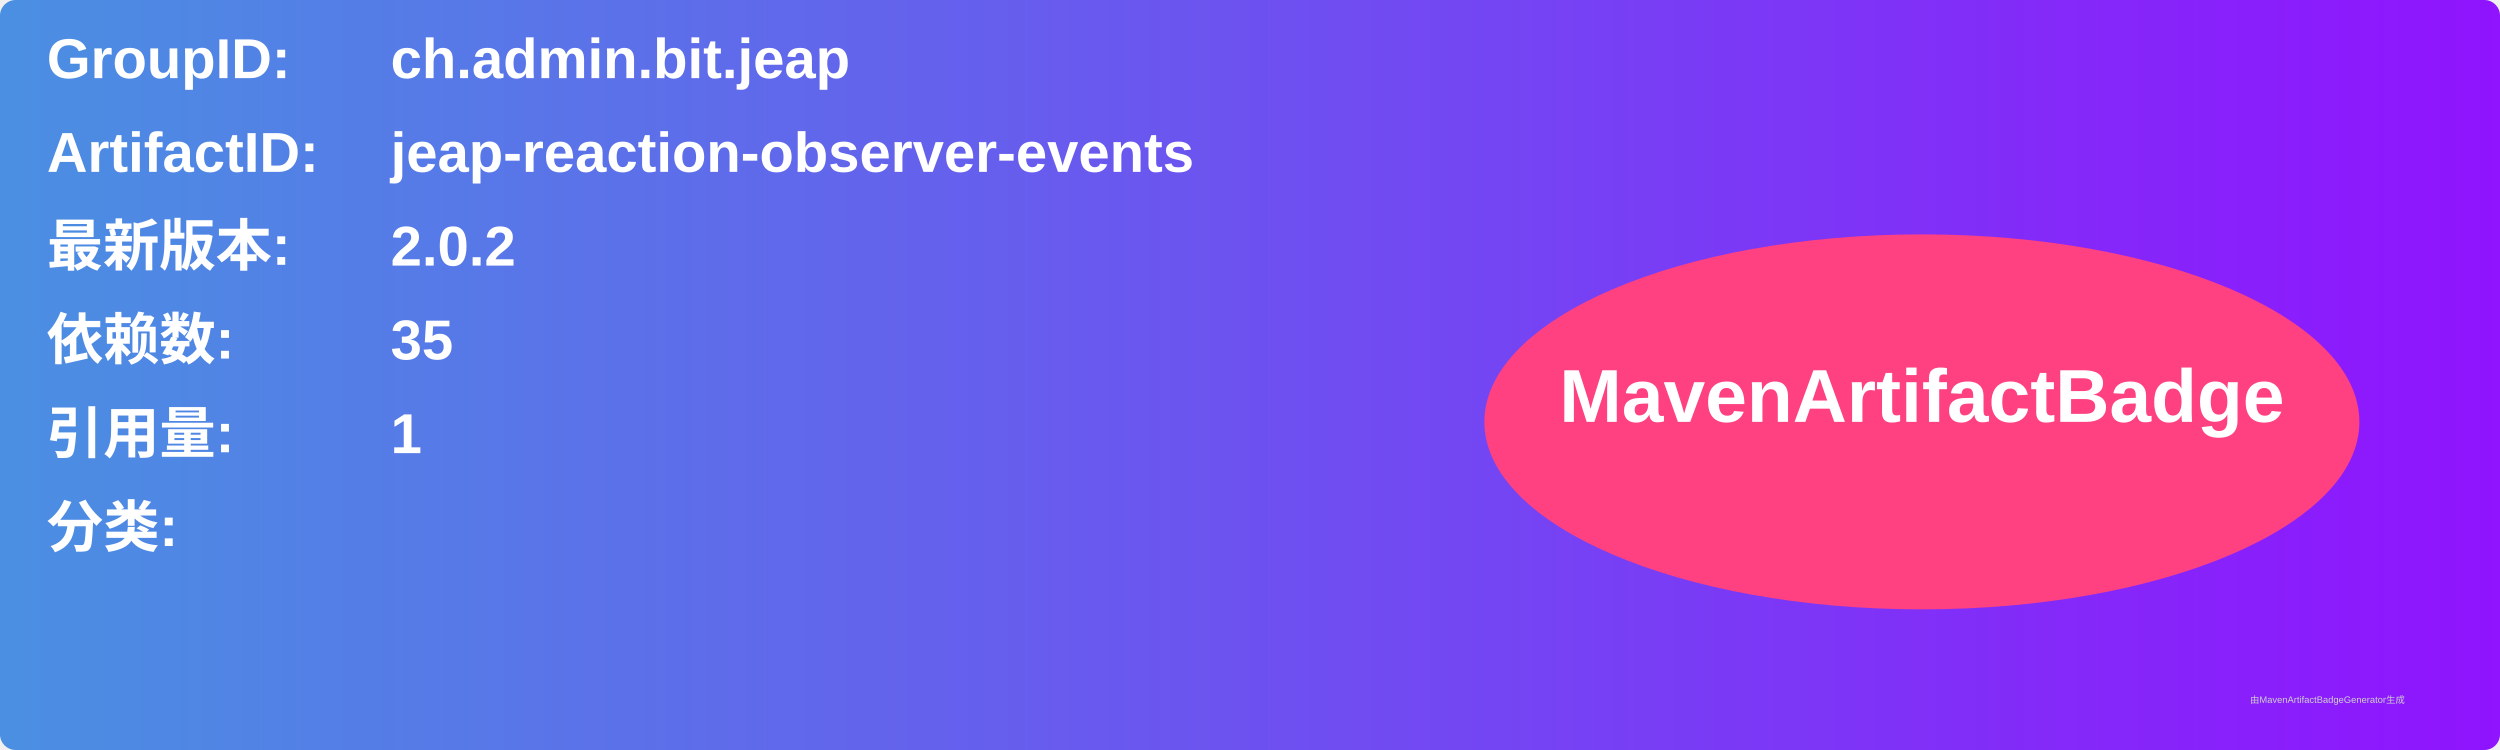
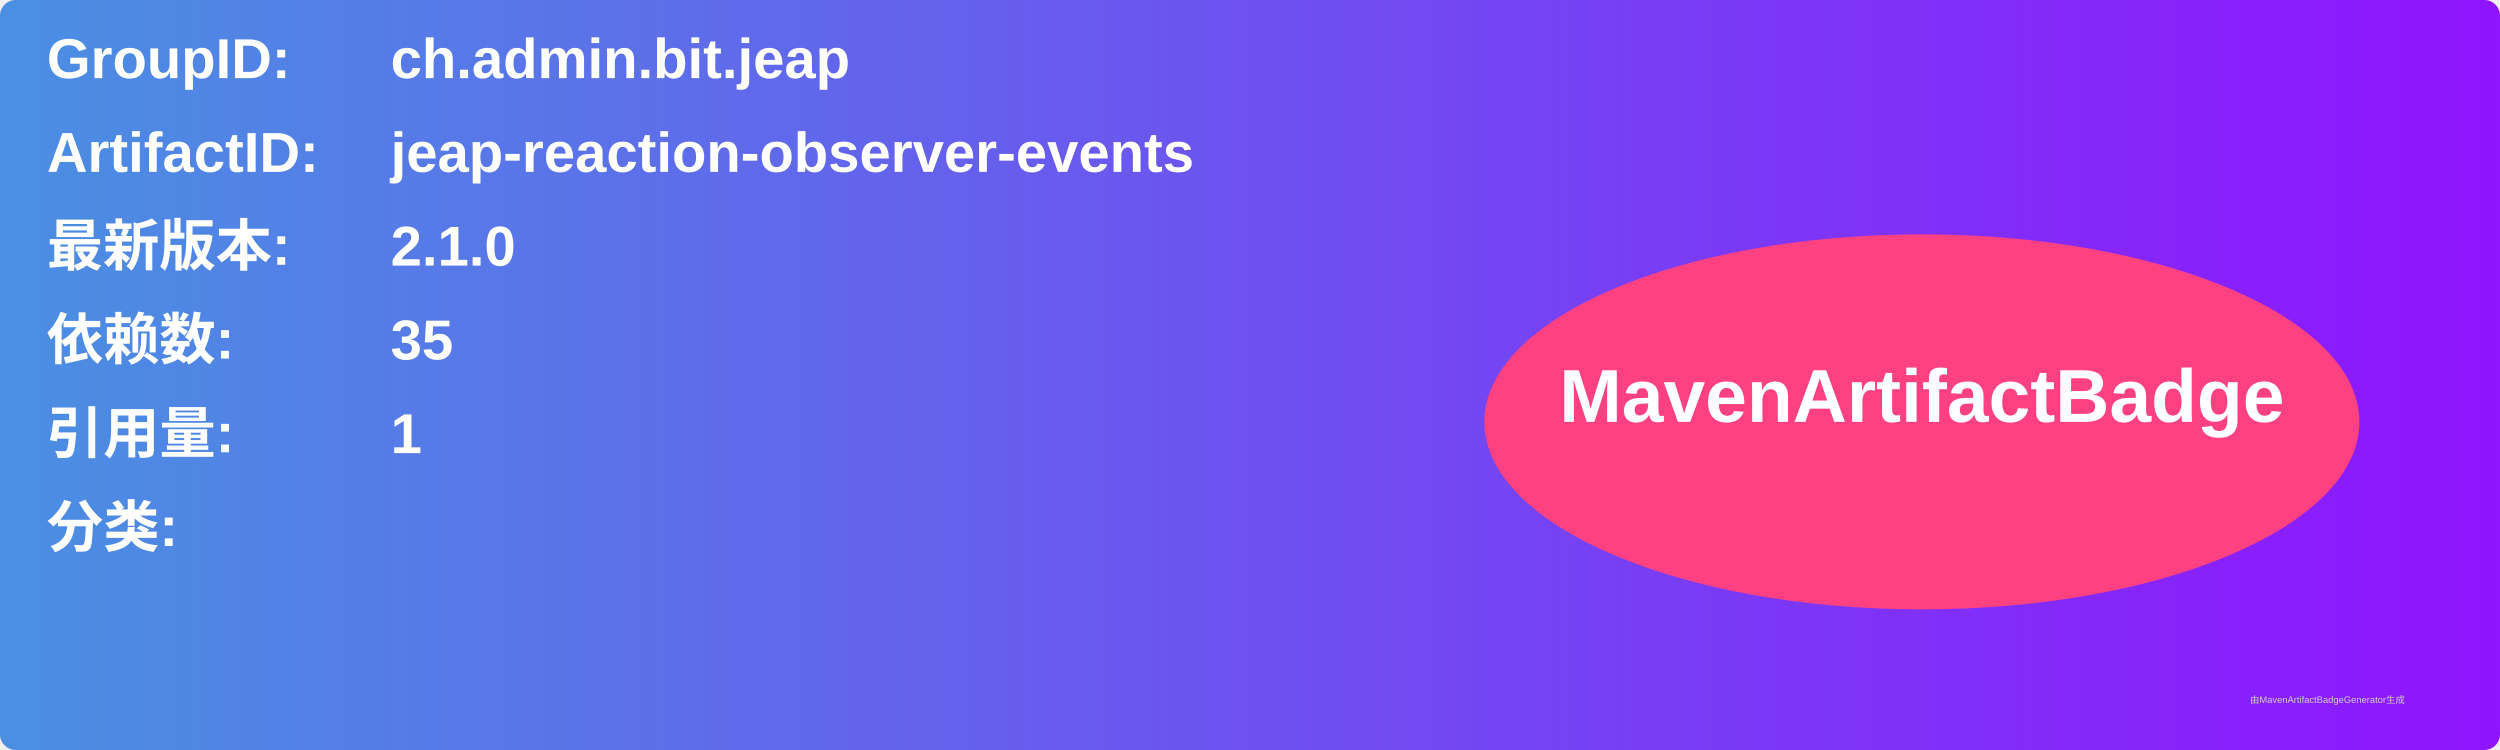
<svg xmlns="http://www.w3.org/2000/svg" width="800" height="240" viewBox="0 0 800 240">
  <linearGradient id="grad" x1="0%" y1="0%" x2="100%" y2="0%">
    <stop offset="0%" stop-color="#4a90e2" />
    <stop offset="100%" stop-color="#9013fe" />
  </linearGradient>
  <rect width="100%" height="100%" rx="5" ry="5" fill="url(#grad)" />
  <g transform="translate(15, 15)">
    <text x="0" y="10" font-family="Arial" font-size="18" fill="white" font-weight="bold" width="260">GroupID:</text>
    <text x="110" y="10" font-family="Arial" font-size="18" fill="white" font-weight="bold" width="460">ch.admin.bit.jeap</text>
    <text x="0" y="40" font-family="Arial" font-size="18" fill="white" font-weight="bold" width="260">ArtifactID:</text>
    <text x="110" y="40" font-family="Arial" font-size="18" fill="white" font-weight="bold" width="460">jeap-reaction-observer-events</text>
    <text x="0" y="70" font-family="Arial" font-size="18" fill="white" font-weight="bold">最新版本:</text>
    <text x="110" y="70" font-family="Arial" font-size="18" fill="white" font-weight="bold">
-       <tspan font-weight="bold">2.0.2</tspan>
+       <tspan font-weight="bold">2.1.0</tspan>
    </text>
    <text x="0" y="100" font-family="Arial" font-size="18" fill="white" font-weight="bold">依赖数: </text>
    <text x="110" y="100" font-family="Arial" font-size="18" fill="white">
      <tspan font-weight="bold">35</tspan>
    </text>
    <text x="0" y="130" font-family="Arial" font-size="18" fill="white" font-weight="bold">引用量: </text>
    <text x="110" y="130" font-family="Arial" font-size="18" fill="white">
      <tspan font-weight="bold">1</tspan>
    </text>
    <text x="0" y="160" font-family="Arial" font-size="18" fill="white" font-weight="bold">分类:</text>
    <text x="10" y="190" font-family="Arial" font-size="10" fill="white">
      <tspan font-weight="bold" />
    </text>
    <ellipse cx="600" cy="120" rx="140" ry="60" fill="#ff4081" />
    <text x="600" y="120" text-anchor="middle" font-family="Arial" font-size="24" fill="white" font-weight="bold">MavenArtifactBadge</text>
  </g>
  <text x="720" y="225" font-family="Arial" font-size="3" fill="#d0d0d0">由MavenArtifactBadgeGenerator生成</text>
</svg>
